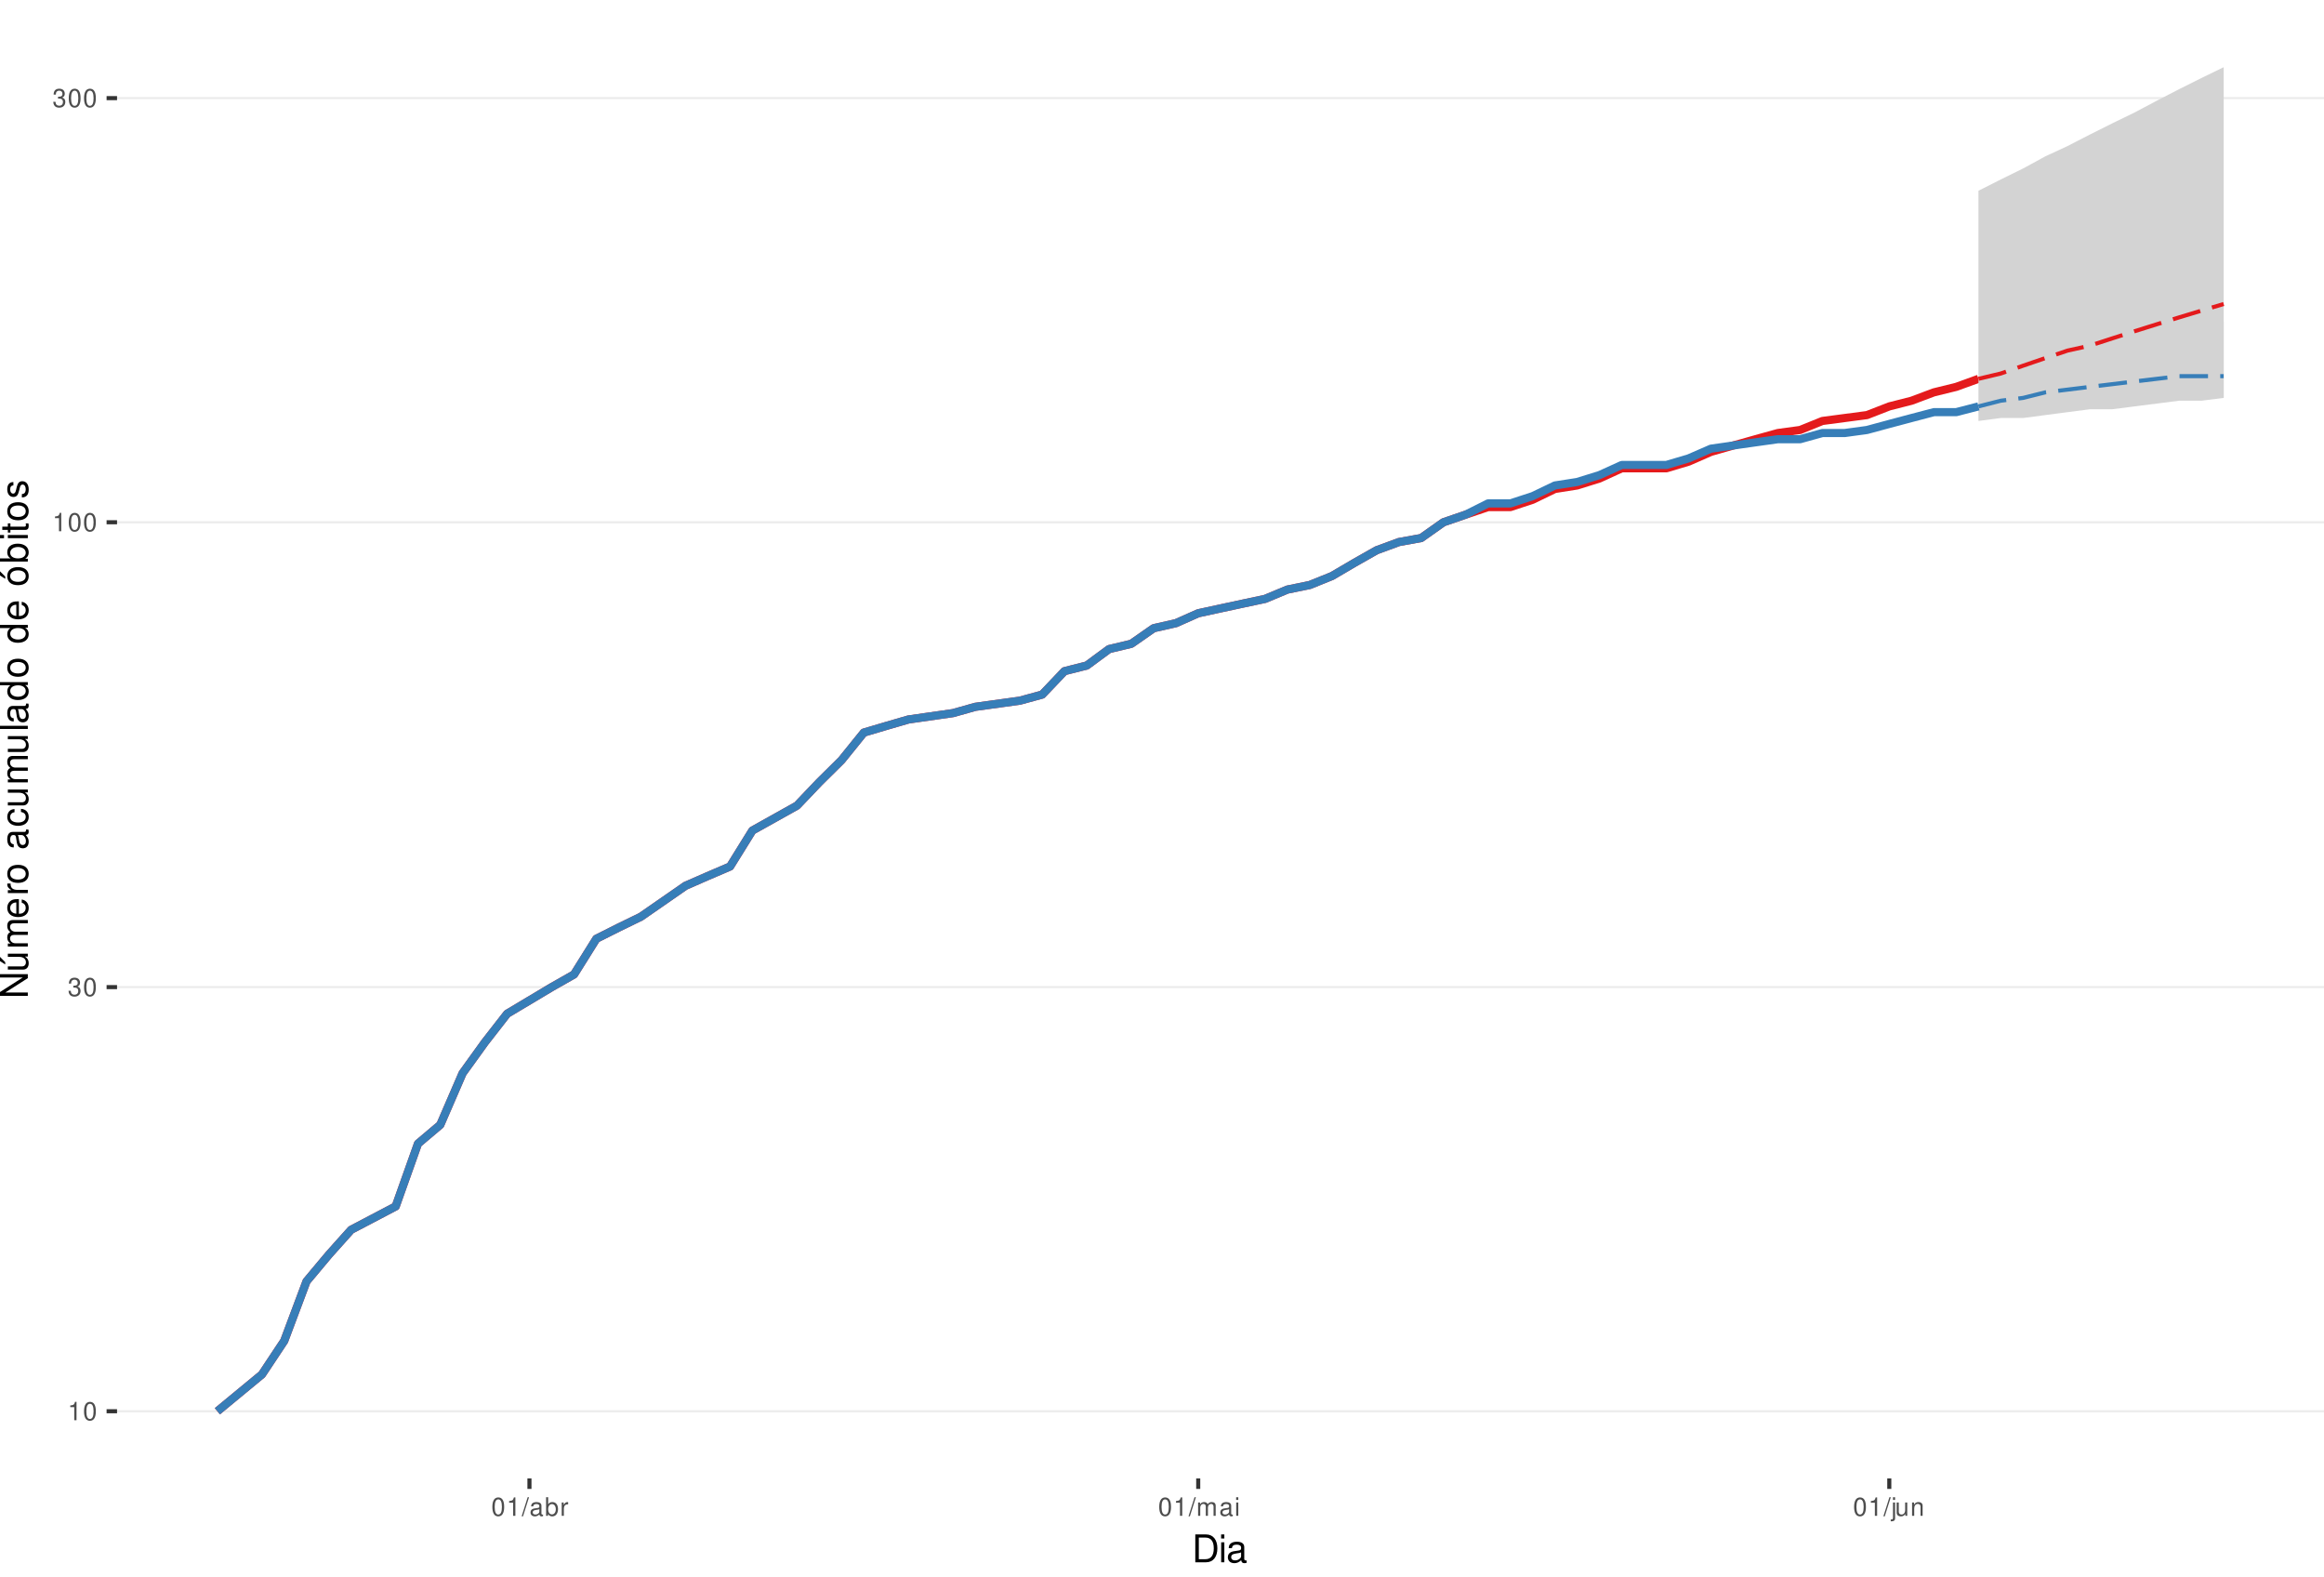
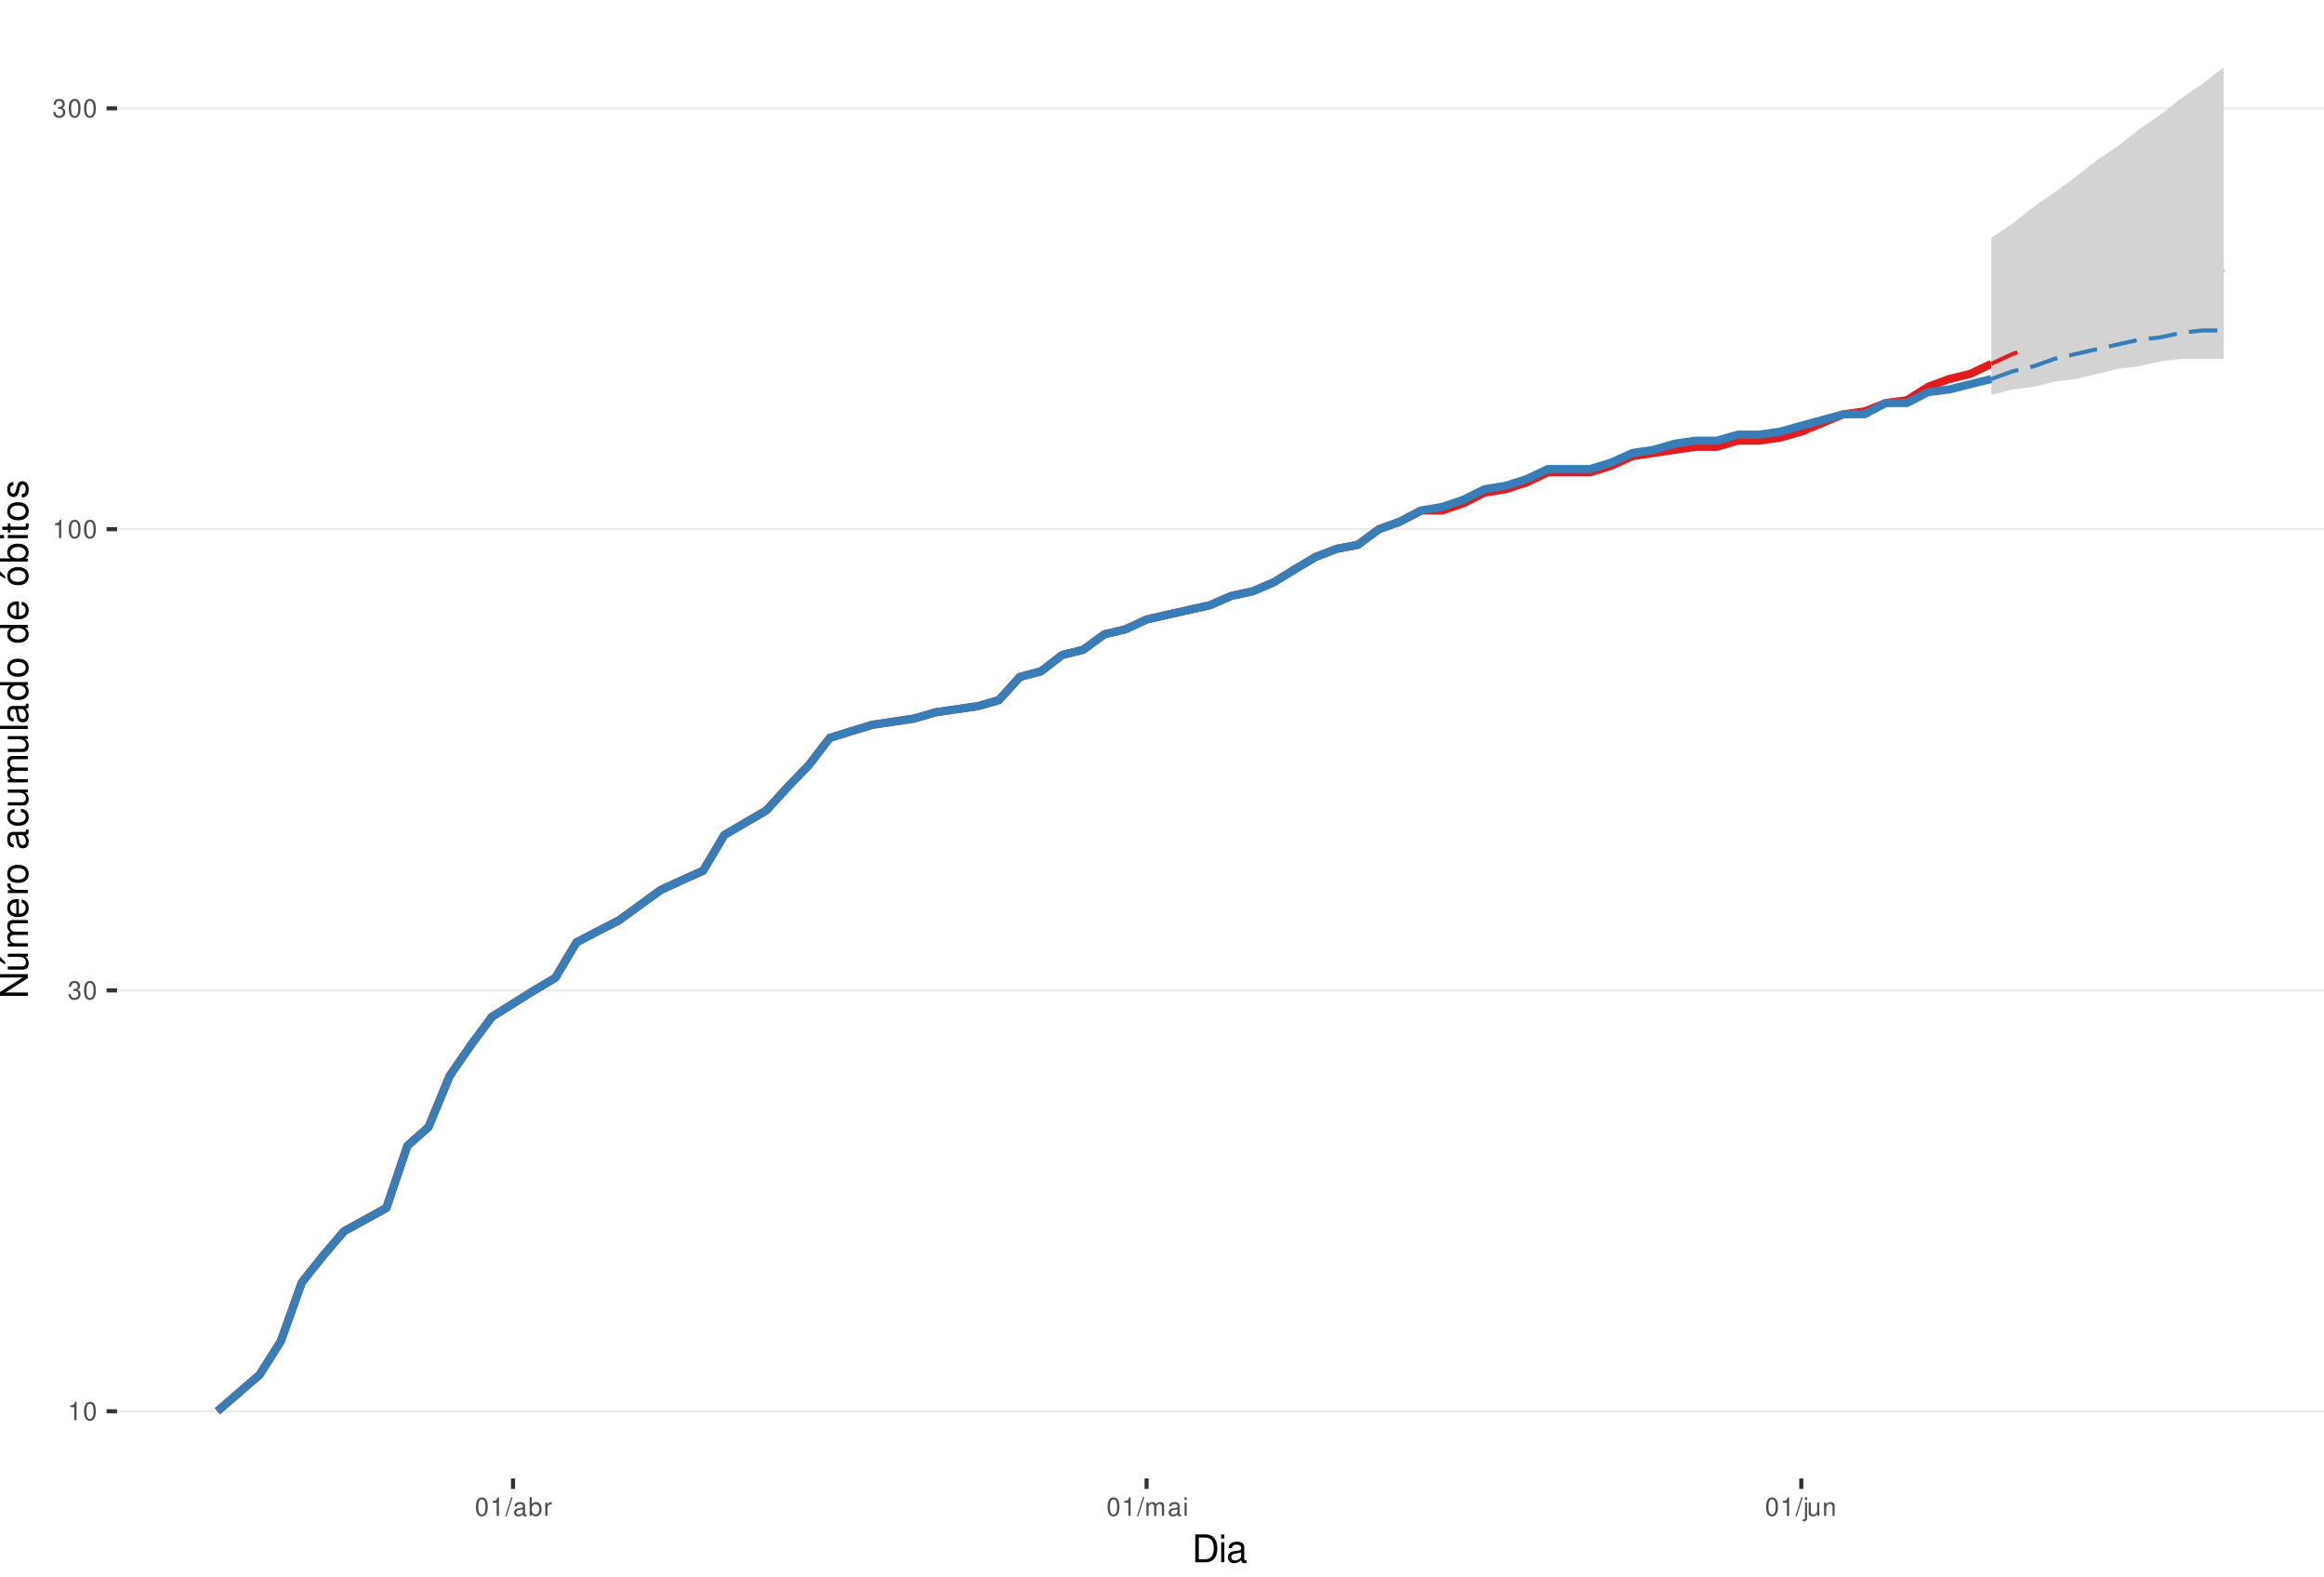
<svg xmlns="http://www.w3.org/2000/svg" xmlns:xlink="http://www.w3.org/1999/xlink" width="609pt" height="413pt" viewBox="0 0 609 413" version="1.1">
  <defs>
    <g>
      <symbol overflow="visible" id="glyph0-0">
        <path style="stroke:none;" d="" />
      </symbol>
      <symbol overflow="visible" id="glyph0-1">
        <path style="stroke:none;" d="M 1.719 -3.422 L 1.719 0 L 2.312 0 L 2.312 -4.812 L 1.922 -4.812 C 1.719 -4.078 1.578 -3.969 0.672 -3.859 L 0.672 -3.422 Z M 1.719 -3.422 " />
      </symbol>
      <symbol overflow="visible" id="glyph0-2">
        <path style="stroke:none;" d="M 1.828 -4.812 C 1.391 -4.812 0.984 -4.609 0.75 -4.281 C 0.438 -3.859 0.281 -3.219 0.281 -2.328 C 0.281 -0.703 0.812 0.156 1.828 0.156 C 2.828 0.156 3.375 -0.703 3.375 -2.297 C 3.375 -3.219 3.234 -3.844 2.922 -4.281 C 2.672 -4.625 2.281 -4.812 1.828 -4.812 Z M 1.828 -4.297 C 2.469 -4.297 2.781 -3.641 2.781 -2.344 C 2.781 -0.969 2.469 -0.328 1.812 -0.328 C 1.203 -0.328 0.891 -1 0.891 -2.328 C 0.891 -3.641 1.203 -4.297 1.828 -4.297 Z M 1.828 -4.297 " />
      </symbol>
      <symbol overflow="visible" id="glyph0-3">
        <path style="stroke:none;" d="M 1.469 -2.219 L 1.797 -2.219 C 2.422 -2.219 2.766 -1.922 2.766 -1.344 C 2.766 -0.734 2.406 -0.359 1.797 -0.359 C 1.156 -0.359 0.844 -0.688 0.797 -1.391 L 0.219 -1.391 C 0.234 -1.016 0.312 -0.766 0.422 -0.547 C 0.672 -0.078 1.125 0.156 1.766 0.156 C 2.75 0.156 3.375 -0.438 3.375 -1.344 C 3.375 -1.953 3.141 -2.297 2.562 -2.484 C 3.016 -2.672 3.234 -3 3.234 -3.484 C 3.234 -4.312 2.688 -4.812 1.797 -4.812 C 0.844 -4.812 0.328 -4.281 0.312 -3.266 L 0.906 -3.266 C 0.906 -3.547 0.938 -3.719 1 -3.875 C 1.141 -4.141 1.438 -4.297 1.797 -4.297 C 2.312 -4.297 2.625 -3.984 2.625 -3.469 C 2.625 -3.125 2.516 -2.922 2.25 -2.812 C 2.094 -2.75 1.875 -2.719 1.469 -2.703 Z M 1.469 -2.219 " />
      </symbol>
      <symbol overflow="visible" id="glyph0-4">
        <path style="stroke:none;" d="M 1.531 -4.859 L -0.047 0.141 L 0.312 0.141 L 1.891 -4.859 Z M 1.531 -4.859 " />
      </symbol>
      <symbol overflow="visible" id="glyph0-5">
        <path style="stroke:none;" d="M 3.562 -0.328 C 3.5 -0.312 3.469 -0.312 3.438 -0.312 C 3.25 -0.312 3.141 -0.406 3.141 -0.578 L 3.141 -2.641 C 3.141 -3.25 2.688 -3.594 1.828 -3.594 C 1.312 -3.594 0.906 -3.438 0.672 -3.188 C 0.516 -3 0.453 -2.797 0.438 -2.453 L 0.984 -2.453 C 1.031 -2.875 1.297 -3.078 1.812 -3.078 C 2.312 -3.078 2.594 -2.891 2.594 -2.562 L 2.594 -2.406 C 2.578 -2.172 2.469 -2.078 2.016 -2.031 C 1.219 -1.922 1.109 -1.891 0.891 -1.812 C 0.484 -1.641 0.281 -1.328 0.281 -0.875 C 0.281 -0.25 0.719 0.156 1.422 0.156 C 1.859 0.156 2.219 0 2.609 -0.359 C 2.656 0 2.828 0.156 3.188 0.156 C 3.297 0.156 3.375 0.141 3.562 0.094 Z M 2.594 -1.094 C 2.594 -0.906 2.531 -0.797 2.375 -0.641 C 2.141 -0.438 1.875 -0.328 1.547 -0.328 C 1.109 -0.328 0.859 -0.547 0.859 -0.891 C 0.859 -1.266 1.094 -1.438 1.703 -1.531 C 2.297 -1.609 2.406 -1.641 2.594 -1.719 Z M 2.594 -1.094 " />
      </symbol>
      <symbol overflow="visible" id="glyph0-6">
        <path style="stroke:none;" d="M 0.359 -4.859 L 0.359 0 L 0.859 0 L 0.859 -0.453 C 1.125 -0.047 1.484 0.156 1.969 0.156 C 2.875 0.156 3.484 -0.594 3.484 -1.75 C 3.484 -2.891 2.922 -3.594 1.984 -3.594 C 1.516 -3.594 1.172 -3.406 0.906 -3.016 L 0.906 -4.859 Z M 1.891 -3.062 C 2.5 -3.062 2.906 -2.531 2.906 -1.703 C 2.906 -0.906 2.484 -0.359 1.891 -0.359 C 1.297 -0.359 0.906 -0.906 0.906 -1.719 C 0.906 -2.531 1.297 -3.062 1.891 -3.062 Z M 1.891 -3.062 " />
      </symbol>
      <symbol overflow="visible" id="glyph0-7">
        <path style="stroke:none;" d="M 0.453 -3.484 L 0.453 0 L 1.016 0 L 1.016 -1.812 C 1.031 -2.656 1.375 -3.016 2.141 -3 L 2.141 -3.562 C 2.047 -3.578 1.984 -3.594 1.922 -3.594 C 1.562 -3.594 1.297 -3.375 0.969 -2.859 L 0.969 -3.484 Z M 0.453 -3.484 " />
      </symbol>
      <symbol overflow="visible" id="glyph0-8">
        <path style="stroke:none;" d="M 0.469 -3.484 L 0.469 0 L 1.031 0 L 1.031 -2.188 C 1.031 -2.703 1.391 -3.109 1.844 -3.109 C 2.25 -3.109 2.484 -2.844 2.484 -2.406 L 2.484 0 L 3.047 0 L 3.047 -2.188 C 3.047 -2.703 3.422 -3.109 3.875 -3.109 C 4.266 -3.109 4.516 -2.844 4.516 -2.406 L 4.516 0 L 5.078 0 L 5.078 -2.609 C 5.078 -3.234 4.719 -3.594 4.062 -3.594 C 3.594 -3.594 3.312 -3.453 2.984 -3.062 C 2.781 -3.422 2.5 -3.594 2.047 -3.594 C 1.578 -3.594 1.266 -3.422 0.984 -3 L 0.984 -3.484 Z M 0.469 -3.484 " />
      </symbol>
      <symbol overflow="visible" id="glyph0-9">
        <path style="stroke:none;" d="M 1 -3.484 L 0.453 -3.484 L 0.453 0 L 1 0 Z M 1 -4.859 L 0.438 -4.859 L 0.438 -4.156 L 1 -4.156 Z M 1 -4.859 " />
      </symbol>
      <symbol overflow="visible" id="glyph0-10">
        <path style="stroke:none;" d="M 0.469 -3.484 L 0.469 0.5 C 0.469 0.859 0.359 0.969 0.016 0.969 C -0.031 0.969 -0.047 0.969 -0.125 0.953 L -0.125 1.438 C -0.047 1.438 -0.016 1.453 0.062 1.453 C 0.688 1.453 1.016 1.203 1.016 0.719 L 1.016 -3.484 Z M 1.016 -4.859 L 0.469 -4.859 L 0.469 -4.156 L 1.016 -4.156 Z M 1.016 -4.859 " />
      </symbol>
      <symbol overflow="visible" id="glyph0-11">
        <path style="stroke:none;" d="M 3.203 0 L 3.203 -3.484 L 2.656 -3.484 L 2.656 -1.516 C 2.656 -0.797 2.281 -0.328 1.703 -0.328 C 1.266 -0.328 0.984 -0.594 0.984 -1.016 L 0.984 -3.484 L 0.438 -3.484 L 0.438 -0.797 C 0.438 -0.219 0.859 0.156 1.547 0.156 C 2.062 0.156 2.391 -0.031 2.703 -0.484 L 2.703 0 Z M 3.203 0 " />
      </symbol>
      <symbol overflow="visible" id="glyph0-12">
        <path style="stroke:none;" d="M 0.469 -3.484 L 0.469 0 L 1.031 0 L 1.031 -1.922 C 1.031 -2.641 1.391 -3.109 1.969 -3.109 C 2.406 -3.109 2.688 -2.828 2.688 -2.422 L 2.688 0 L 3.234 0 L 3.234 -2.641 C 3.234 -3.219 2.812 -3.594 2.141 -3.594 C 1.625 -3.594 1.281 -3.391 0.984 -2.906 L 0.984 -3.484 Z M 0.469 -3.484 " />
      </symbol>
      <symbol overflow="visible" id="glyph1-0">
        <path style="stroke:none;" d="" />
      </symbol>
      <symbol overflow="visible" id="glyph1-1">
        <path style="stroke:none;" d="M 0.891 0 L 3.703 0 C 5.547 0 6.672 -1.375 6.672 -3.656 C 6.672 -5.906 5.547 -7.297 3.703 -7.297 L 0.891 -7.297 Z M 1.812 -0.812 L 1.812 -6.469 L 3.547 -6.469 C 4.984 -6.469 5.734 -5.5 5.734 -3.641 C 5.734 -1.797 4.984 -0.812 3.547 -0.812 Z M 1.812 -0.812 " />
      </symbol>
      <symbol overflow="visible" id="glyph1-2">
        <path style="stroke:none;" d="M 1.5 -5.234 L 0.672 -5.234 L 0.672 0 L 1.5 0 Z M 1.5 -7.297 L 0.656 -7.297 L 0.656 -6.234 L 1.5 -6.234 Z M 1.5 -7.297 " />
      </symbol>
      <symbol overflow="visible" id="glyph1-3">
        <path style="stroke:none;" d="M 5.344 -0.484 C 5.266 -0.469 5.219 -0.469 5.172 -0.469 C 4.875 -0.469 4.719 -0.625 4.719 -0.875 L 4.719 -3.953 C 4.719 -4.891 4.047 -5.391 2.75 -5.391 C 1.984 -5.391 1.375 -5.172 1.016 -4.781 C 0.766 -4.516 0.672 -4.203 0.656 -3.688 L 1.484 -3.688 C 1.562 -4.328 1.938 -4.625 2.719 -4.625 C 3.484 -4.625 3.891 -4.344 3.891 -3.844 L 3.891 -3.625 C 3.875 -3.266 3.703 -3.125 3.016 -3.047 C 1.844 -2.891 1.656 -2.844 1.344 -2.719 C 0.734 -2.453 0.422 -2 0.422 -1.312 C 0.422 -0.375 1.078 0.234 2.141 0.234 C 2.797 0.234 3.328 0 3.922 -0.547 C 3.984 0 4.234 0.234 4.781 0.234 C 4.953 0.234 5.062 0.203 5.344 0.141 Z M 3.891 -1.656 C 3.891 -1.375 3.812 -1.203 3.562 -0.969 C 3.219 -0.656 2.812 -0.5 2.312 -0.5 C 1.672 -0.5 1.297 -0.812 1.297 -1.344 C 1.297 -1.891 1.656 -2.172 2.547 -2.297 C 3.438 -2.422 3.609 -2.453 3.891 -2.594 Z M 3.891 -1.656 " />
      </symbol>
      <symbol overflow="visible" id="glyph2-0">
        <path style="stroke:none;" d="" />
      </symbol>
      <symbol overflow="visible" id="glyph2-1">
        <path style="stroke:none;" d="M -7.297 -6.453 L -7.297 -5.578 L -1.328 -5.578 L -7.297 -1.766 L -7.297 -0.766 L 0 -0.766 L 0 -1.641 L -5.906 -1.641 L 0 -5.406 L 0 -6.453 Z M -7.297 -6.453 " />
      </symbol>
      <symbol overflow="visible" id="glyph2-2">
        <path style="stroke:none;" d="M 0 -4.812 L -5.234 -4.812 L -5.234 -3.984 L -2.266 -3.984 C -1.203 -3.984 -0.5 -3.438 -0.5 -2.562 C -0.5 -1.906 -0.906 -1.484 -1.531 -1.484 L -5.234 -1.484 L -5.234 -0.656 L -1.203 -0.656 C -0.328 -0.656 0.234 -1.297 0.234 -2.312 C 0.234 -3.094 -0.047 -3.578 -0.734 -4.062 L 0 -4.062 Z M -7.406 -2.953 L -5.922 -2 L -5.922 -2.594 L -7.406 -4.094 Z M -7.406 -2.953 " />
      </symbol>
      <symbol overflow="visible" id="glyph2-3">
        <path style="stroke:none;" d="M -5.234 -0.703 L 0 -0.703 L 0 -1.547 L -3.297 -1.547 C -4.047 -1.547 -4.656 -2.094 -4.656 -2.766 C -4.656 -3.391 -4.281 -3.734 -3.609 -3.734 L 0 -3.734 L 0 -4.578 L -3.297 -4.578 C -4.047 -4.578 -4.656 -5.125 -4.656 -5.812 C -4.656 -6.422 -4.266 -6.781 -3.609 -6.781 L 0 -6.781 L 0 -7.625 L -3.938 -7.625 C -4.875 -7.625 -5.391 -7.078 -5.391 -6.094 C -5.391 -5.406 -5.188 -4.984 -4.594 -4.484 C -5.156 -4.188 -5.391 -3.766 -5.391 -3.078 C -5.391 -2.375 -5.125 -1.906 -4.5 -1.469 L -5.234 -1.469 Z M -5.234 -0.703 " />
      </symbol>
      <symbol overflow="visible" id="glyph2-4">
        <path style="stroke:none;" d="M -2.344 -5.125 C -3.141 -5.125 -3.625 -5.062 -4.016 -4.922 C -4.875 -4.578 -5.391 -3.781 -5.391 -2.797 C -5.391 -1.344 -4.281 -0.406 -2.547 -0.406 C -0.812 -0.406 0.234 -1.297 0.234 -2.781 C 0.234 -3.984 -0.453 -4.812 -1.594 -5.016 L -1.594 -4.188 C -0.906 -3.953 -0.547 -3.484 -0.547 -2.812 C -0.547 -2.281 -0.781 -1.828 -1.219 -1.547 C -1.516 -1.344 -1.812 -1.281 -2.344 -1.266 Z M -3.016 -1.297 C -3.984 -1.359 -4.625 -1.953 -4.625 -2.797 C -4.625 -3.641 -3.953 -4.234 -3.016 -4.234 Z M -3.016 -1.297 " />
      </symbol>
      <symbol overflow="visible" id="glyph2-5">
        <path style="stroke:none;" d="M -5.234 -0.688 L 0 -0.688 L 0 -1.531 L -2.719 -1.531 C -3.984 -1.547 -4.547 -2.062 -4.516 -3.203 L -5.359 -3.203 C -5.375 -3.062 -5.391 -2.984 -5.391 -2.891 C -5.391 -2.344 -5.062 -1.938 -4.297 -1.453 L -5.234 -1.453 Z M -5.234 -0.688 " />
      </symbol>
      <symbol overflow="visible" id="glyph2-6">
        <path style="stroke:none;" d="M -5.391 -2.719 C -5.391 -1.234 -4.344 -0.359 -2.578 -0.359 C -0.812 -0.359 0.234 -1.234 0.234 -2.734 C 0.234 -4.203 -0.812 -5.094 -2.547 -5.094 C -4.359 -5.094 -5.391 -4.234 -5.391 -2.719 Z M -4.625 -2.734 C -4.625 -3.672 -3.844 -4.234 -2.547 -4.234 C -1.312 -4.234 -0.547 -3.656 -0.547 -2.734 C -0.547 -1.797 -1.312 -1.234 -2.578 -1.234 C -3.844 -1.234 -4.625 -1.797 -4.625 -2.734 Z M -4.625 -2.734 " />
      </symbol>
      <symbol overflow="visible" id="glyph2-7">
        <path style="stroke:none;" d="" />
      </symbol>
      <symbol overflow="visible" id="glyph2-8">
        <path style="stroke:none;" d="M -0.484 -5.344 C -0.469 -5.266 -0.469 -5.219 -0.469 -5.172 C -0.469 -4.875 -0.625 -4.719 -0.875 -4.719 L -3.953 -4.719 C -4.891 -4.719 -5.391 -4.047 -5.391 -2.75 C -5.391 -1.984 -5.172 -1.375 -4.781 -1.016 C -4.516 -0.766 -4.203 -0.672 -3.688 -0.656 L -3.688 -1.484 C -4.328 -1.562 -4.625 -1.938 -4.625 -2.719 C -4.625 -3.484 -4.344 -3.891 -3.844 -3.891 L -3.625 -3.891 C -3.266 -3.875 -3.125 -3.703 -3.047 -3.016 C -2.891 -1.844 -2.844 -1.656 -2.719 -1.344 C -2.453 -0.734 -2 -0.422 -1.312 -0.422 C -0.375 -0.422 0.234 -1.078 0.234 -2.141 C 0.234 -2.797 0 -3.328 -0.547 -3.922 C 0 -3.984 0.234 -4.234 0.234 -4.781 C 0.234 -4.953 0.203 -5.062 0.141 -5.344 Z M -1.656 -3.891 C -1.375 -3.891 -1.203 -3.812 -0.969 -3.562 C -0.656 -3.219 -0.5 -2.812 -0.5 -2.312 C -0.5 -1.672 -0.812 -1.297 -1.344 -1.297 C -1.891 -1.297 -2.172 -1.656 -2.297 -2.547 C -2.422 -3.438 -2.453 -3.609 -2.594 -3.891 Z M -1.656 -3.891 " />
      </symbol>
      <symbol overflow="visible" id="glyph2-9">
        <path style="stroke:none;" d="M -3.484 -4.703 C -3.984 -4.672 -4.312 -4.562 -4.609 -4.359 C -5.094 -4 -5.391 -3.375 -5.391 -2.641 C -5.391 -1.219 -4.266 -0.312 -2.531 -0.312 C -0.844 -0.312 0.234 -1.203 0.234 -2.625 C 0.234 -3.875 -0.516 -4.672 -1.797 -4.766 L -1.797 -3.938 C -0.953 -3.797 -0.547 -3.359 -0.547 -2.656 C -0.547 -1.734 -1.297 -1.188 -2.531 -1.188 C -3.844 -1.188 -4.625 -1.719 -4.625 -2.625 C -4.625 -3.328 -4.203 -3.766 -3.484 -3.875 Z M -3.484 -4.703 " />
      </symbol>
      <symbol overflow="visible" id="glyph2-10">
        <path style="stroke:none;" d="M 0 -4.812 L -5.234 -4.812 L -5.234 -3.984 L -2.266 -3.984 C -1.203 -3.984 -0.5 -3.438 -0.5 -2.562 C -0.5 -1.906 -0.906 -1.484 -1.531 -1.484 L -5.234 -1.484 L -5.234 -0.656 L -1.203 -0.656 C -0.328 -0.656 0.234 -1.297 0.234 -2.312 C 0.234 -3.094 -0.047 -3.578 -0.734 -4.062 L 0 -4.062 Z M 0 -4.812 " />
      </symbol>
      <symbol overflow="visible" id="glyph2-11">
        <path style="stroke:none;" d="M -7.297 -1.516 L -7.297 -0.688 L 0 -0.688 L 0 -1.516 Z M -7.297 -1.516 " />
      </symbol>
      <symbol overflow="visible" id="glyph2-12">
        <path style="stroke:none;" d="M -7.297 -4.953 L -7.297 -4.125 L -4.578 -4.125 C -5.109 -3.766 -5.391 -3.203 -5.391 -2.516 C -5.391 -1.156 -4.297 -0.266 -2.625 -0.266 C -0.859 -0.266 0.234 -1.125 0.234 -2.547 C 0.234 -3.266 -0.047 -3.766 -0.688 -4.203 L 0 -4.203 L 0 -4.953 Z M -4.609 -2.656 C -4.609 -3.547 -3.812 -4.125 -2.562 -4.125 C -1.344 -4.125 -0.547 -3.547 -0.547 -2.656 C -0.547 -1.734 -1.359 -1.125 -2.578 -1.125 C -3.797 -1.125 -4.609 -1.734 -4.609 -2.656 Z M -4.609 -2.656 " />
      </symbol>
      <symbol overflow="visible" id="glyph2-13">
        <path style="stroke:none;" d="M -5.391 -2.719 C -5.391 -1.234 -4.344 -0.359 -2.578 -0.359 C -0.812 -0.359 0.234 -1.234 0.234 -2.734 C 0.234 -4.203 -0.812 -5.094 -2.547 -5.094 C -4.359 -5.094 -5.391 -4.234 -5.391 -2.719 Z M -4.625 -2.734 C -4.625 -3.672 -3.844 -4.234 -2.547 -4.234 C -1.312 -4.234 -0.547 -3.656 -0.547 -2.734 C -0.547 -1.797 -1.312 -1.234 -2.578 -1.234 C -3.844 -1.234 -4.625 -1.797 -4.625 -2.734 Z M -7.406 -2.984 L -5.922 -2.016 L -5.922 -2.625 L -7.406 -4.109 Z M -7.406 -2.984 " />
      </symbol>
      <symbol overflow="visible" id="glyph2-14">
        <path style="stroke:none;" d="M -7.297 -0.547 L 0 -0.547 L 0 -1.297 L -0.672 -1.297 C -0.062 -1.688 0.234 -2.219 0.234 -2.953 C 0.234 -4.328 -0.906 -5.234 -2.641 -5.234 C -4.344 -5.234 -5.391 -4.375 -5.391 -2.984 C -5.391 -2.266 -5.125 -1.766 -4.531 -1.375 L -7.297 -1.375 Z M -4.609 -2.828 C -4.609 -3.766 -3.797 -4.359 -2.547 -4.359 C -1.359 -4.359 -0.547 -3.734 -0.547 -2.828 C -0.547 -1.938 -1.344 -1.375 -2.578 -1.375 C -3.812 -1.375 -4.609 -1.938 -4.609 -2.828 Z M -4.609 -2.828 " />
      </symbol>
      <symbol overflow="visible" id="glyph2-15">
        <path style="stroke:none;" d="M -5.234 -1.5 L -5.234 -0.672 L 0 -0.672 L 0 -1.5 Z M -7.297 -1.5 L -7.297 -0.656 L -6.234 -0.656 L -6.234 -1.5 Z M -7.297 -1.5 " />
      </symbol>
      <symbol overflow="visible" id="glyph2-16">
        <path style="stroke:none;" d="M -5.234 -2.547 L -5.234 -1.688 L -6.688 -1.688 L -6.688 -0.844 L -5.234 -0.844 L -5.234 -0.141 L -4.562 -0.141 L -4.562 -0.844 L -0.594 -0.844 C -0.062 -0.844 0.234 -1.203 0.234 -1.859 C 0.234 -2.078 0.203 -2.266 0.156 -2.547 L -0.547 -2.547 C -0.516 -2.422 -0.5 -2.312 -0.5 -2.141 C -0.5 -1.781 -0.594 -1.688 -0.969 -1.688 L -4.562 -1.688 L -4.562 -2.547 Z M -5.234 -2.547 " />
      </symbol>
      <symbol overflow="visible" id="glyph2-17">
        <path style="stroke:none;" d="M -3.781 -4.375 C -4.812 -4.375 -5.391 -3.688 -5.391 -2.484 C -5.391 -1.266 -4.766 -0.469 -3.797 -0.469 C -2.969 -0.469 -2.578 -0.891 -2.281 -2.125 L -2.094 -2.906 C -1.953 -3.484 -1.734 -3.719 -1.375 -3.719 C -0.875 -3.719 -0.547 -3.234 -0.547 -2.5 C -0.547 -2.047 -0.672 -1.672 -0.891 -1.453 C -1.047 -1.328 -1.188 -1.266 -1.562 -1.219 L -1.562 -0.344 C -0.344 -0.375 0.234 -1.062 0.234 -2.438 C 0.234 -3.75 -0.422 -4.594 -1.438 -4.594 C -2.203 -4.594 -2.641 -4.156 -2.891 -3.109 L -3.078 -2.312 C -3.234 -1.625 -3.453 -1.344 -3.828 -1.344 C -4.312 -1.344 -4.625 -1.766 -4.625 -2.453 C -4.625 -3.125 -4.328 -3.484 -3.781 -3.5 Z M -3.781 -4.375 " />
      </symbol>
    </g>
    <clipPath id="clip1">
      <path d="M 30.672 0 L 609 0 L 609 387.328 L 30.672 387.328 Z M 30.672 0 " />
    </clipPath>
    <clipPath id="clip2">
      <path d="M 30.672 369 L 609 369 L 609 370 L 30.672 370 Z M 30.672 369 " />
    </clipPath>
    <clipPath id="clip3">
-       <path d="M 30.672 258 L 609 258 L 609 259 L 30.672 259 Z M 30.672 258 " />
+       <path d="M 30.672 259 L 609 259 L 609 260 L 30.672 260 Z M 30.672 259 " />
    </clipPath>
    <clipPath id="clip4">
-       <path d="M 30.672 136 L 609 136 L 609 138 L 30.672 138 Z M 30.672 136 " />
+       <path d="M 30.672 138 L 609 138 L 609 139 L 30.672 139 Z M 30.672 138 " />
    </clipPath>
    <clipPath id="clip5">
-       <path d="M 30.672 25 L 609 25 L 609 26 L 30.672 26 Z M 30.672 25 " />
+       <path d="M 30.672 28 L 609 28 L 609 29 L 30.672 29 Z M 30.672 28 " />
    </clipPath>
  </defs>
  <g id="surface61">
    <rect x="0" y="0" width="609" height="413" style="fill:rgb(100%,100%,100%);fill-opacity:1;stroke:none;" />
    <rect x="0" y="0" width="609" height="413" style="fill:rgb(100%,100%,100%);fill-opacity:1;stroke:none;" />
    <path style="fill:none;stroke-width:1.067;stroke-linecap:round;stroke-linejoin:round;stroke:rgb(100%,100%,100%);stroke-opacity:1;stroke-miterlimit:10;" d="M 0 413 L 609 413 L 609 0 L 0 0 Z M 0 413 " />
    <g clip-path="url(#clip1)" clip-rule="nonzero">
      <path style=" stroke:none;fill-rule:nonzero;fill:rgb(100%,100%,100%);fill-opacity:1;" d="M 30.672 387.328 L 609 387.328 L 609 0 L 30.672 0 Z M 30.672 387.328 " />
    </g>
    <g clip-path="url(#clip2)" clip-rule="nonzero">
      <path style="fill:none;stroke-width:0.533;stroke-linecap:butt;stroke-linejoin:round;stroke:rgb(92.157%,92.157%,92.157%);stroke-opacity:1;stroke-miterlimit:10;" d="M 30.672 369.723 L 609 369.723 " />
    </g>
    <g clip-path="url(#clip3)" clip-rule="nonzero">
-       <path style="fill:none;stroke-width:0.533;stroke-linecap:butt;stroke-linejoin:round;stroke:rgb(92.157%,92.157%,92.157%);stroke-opacity:1;stroke-miterlimit:10;" d="M 30.672 258.602 L 609 258.602 " />
+       <path style="fill:none;stroke-width:0.533;stroke-linecap:butt;stroke-linejoin:round;stroke:rgb(92.157%,92.157%,92.157%);stroke-opacity:1;stroke-miterlimit:10;" d="M 30.672 259.465 L 609 259.465 " />
    </g>
    <g clip-path="url(#clip4)" clip-rule="nonzero">
-       <path style="fill:none;stroke-width:0.533;stroke-linecap:butt;stroke-linejoin:round;stroke:rgb(92.157%,92.157%,92.157%);stroke-opacity:1;stroke-miterlimit:10;" d="M 30.672 136.824 L 609 136.824 " />
+       <path style="fill:none;stroke-width:0.533;stroke-linecap:butt;stroke-linejoin:round;stroke:rgb(92.157%,92.157%,92.157%);stroke-opacity:1;stroke-miterlimit:10;" d="M 30.672 138.637 L 609 138.637 " />
    </g>
    <g clip-path="url(#clip5)" clip-rule="nonzero">
-       <path style="fill:none;stroke-width:0.533;stroke-linecap:butt;stroke-linejoin:round;stroke:rgb(92.157%,92.157%,92.157%);stroke-opacity:1;stroke-miterlimit:10;" d="M 30.672 25.703 L 609 25.703 " />
-     </g>
-     <path style="fill:none;stroke-width:2.134;stroke-linecap:butt;stroke-linejoin:round;stroke:rgb(89.412%,10.196%,10.98%);stroke-opacity:1;stroke-miterlimit:10;" d="M 56.957 369.723 L 68.641 360.082 L 74.484 351.281 L 80.324 335.691 L 86.168 328.711 L 92.008 322.184 L 103.691 316.051 L 109.535 299.613 L 115.375 294.68 L 121.219 281.172 L 127.059 273.074 L 132.902 265.578 L 144.586 258.602 L 150.426 255.285 L 156.27 245.941 L 162.109 243.008 L 167.953 240.16 L 179.633 232.062 L 185.477 229.504 L 191.316 227.004 L 197.16 217.59 L 208.844 211.062 L 214.684 204.93 L 220.527 199.148 L 226.367 191.922 L 232.211 190.191 L 238.051 188.492 L 249.734 186.82 L 255.578 185.176 L 267.262 183.559 L 273.102 181.965 L 278.945 175.832 L 284.785 174.355 L 290.629 170.051 L 296.469 168.656 L 302.309 164.582 L 308.152 163.258 L 313.992 160.664 L 319.836 159.395 L 325.676 158.137 L 331.52 156.895 L 337.359 154.457 L 343.203 153.262 L 349.043 150.91 L 354.887 147.48 L 360.727 144.164 L 366.57 142.012 L 372.41 140.953 L 378.254 136.824 L 384.094 134.82 L 389.938 132.855 L 395.777 132.855 L 401.621 130.93 L 407.461 128.105 L 413.305 127.184 L 419.145 125.359 L 424.984 122.688 L 436.668 122.688 L 442.512 120.941 L 448.352 118.383 L 454.195 116.711 L 460.035 115.066 L 465.879 113.445 L 471.719 112.648 L 477.562 110.285 L 483.402 109.512 L 489.246 108.742 L 495.086 106.469 L 500.93 104.98 L 506.77 102.789 L 512.613 101.355 L 518.453 99.242 " />
-     <path style=" stroke:none;fill-rule:nonzero;fill:rgb(82.745%,82.745%,82.745%);fill-opacity:1;" d="M 518.453 49.973 L 524.297 47.016 L 530.137 44.145 L 535.98 40.957 L 541.82 38.25 L 547.66 35.242 L 553.504 32.32 L 559.344 29.48 L 565.188 26.379 L 571.027 23.367 L 576.871 20.445 L 582.711 17.605 L 582.711 104.246 L 576.871 104.98 L 571.027 104.98 L 565.188 105.723 L 559.344 106.469 L 553.504 107.219 L 547.66 107.219 L 541.82 107.977 L 535.98 108.742 L 530.137 109.512 L 524.297 109.512 L 518.453 110.285 Z M 518.453 49.973 " />
-     <path style="fill:none;stroke-width:1.067;stroke-linecap:butt;stroke-linejoin:round;stroke:rgb(89.412%,10.196%,10.98%);stroke-opacity:1;stroke-dasharray:7.469,3.201;stroke-miterlimit:10;" d="M 518.453 99.242 L 524.297 97.855 L 530.137 95.812 L 535.98 93.809 L 541.82 91.844 L 547.66 90.555 L 553.504 88.652 L 559.344 86.785 L 565.188 84.953 L 571.027 83.152 L 576.871 81.383 L 582.711 79.645 " />
-     <path style="fill:none;stroke-width:2.134;stroke-linecap:butt;stroke-linejoin:round;stroke:rgb(21.569%,49.412%,72.157%);stroke-opacity:1;stroke-miterlimit:10;" d="M 56.957 369.723 L 68.641 360.082 L 74.484 351.281 L 80.324 335.691 L 86.168 328.711 L 92.008 322.184 L 103.691 316.051 L 109.535 299.613 L 115.375 294.68 L 121.219 281.172 L 127.059 273.074 L 132.902 265.578 L 144.586 258.602 L 150.426 255.285 L 156.27 245.941 L 162.109 243.008 L 167.953 240.16 L 179.633 232.062 L 185.477 229.504 L 191.316 227.004 L 197.16 217.59 L 208.844 211.062 L 214.684 204.93 L 220.527 199.148 L 226.367 191.922 L 232.211 190.191 L 238.051 188.492 L 249.734 186.82 L 255.578 185.176 L 267.262 183.559 L 273.102 181.965 L 278.945 175.832 L 284.785 174.355 L 290.629 170.051 L 296.469 168.656 L 302.309 164.582 L 308.152 163.258 L 313.992 160.664 L 319.836 159.395 L 325.676 158.137 L 331.52 156.895 L 337.359 154.457 L 343.203 153.262 L 349.043 150.91 L 354.887 147.48 L 360.727 144.164 L 366.57 142.012 L 372.41 140.953 L 378.254 136.824 L 384.094 134.82 L 389.938 131.887 L 395.777 131.887 L 401.621 129.98 L 407.461 127.184 L 413.305 126.27 L 419.145 124.461 L 424.984 121.812 L 436.668 121.812 L 442.512 120.082 L 448.352 117.543 L 454.195 116.711 L 460.035 115.883 L 465.879 115.066 L 471.719 115.066 L 477.562 113.445 L 483.402 113.445 L 489.246 112.648 L 495.086 111.066 L 500.93 109.512 L 506.77 107.977 L 512.613 107.977 L 518.453 106.469 " />
-     <path style=" stroke:none;fill-rule:nonzero;fill:rgb(82.745%,82.745%,82.745%);fill-opacity:1;" d="M 518.453 106.469 L 524.297 102.789 L 530.137 99.941 L 535.98 97.168 L 541.82 94.473 L 547.66 91.844 L 553.504 89.918 L 559.344 88.027 L 565.188 86.785 L 571.027 85.559 L 576.871 84.953 L 582.711 84.348 L 582.711 104.246 L 571.027 104.246 L 565.188 104.98 L 547.66 104.98 L 541.82 105.723 L 530.137 105.723 L 524.297 106.469 Z M 518.453 106.469 " />
-     <path style="fill:none;stroke-width:1.067;stroke-linecap:butt;stroke-linejoin:round;stroke:rgb(21.569%,49.412%,72.157%);stroke-opacity:1;stroke-dasharray:7.469,3.201;stroke-miterlimit:10;" d="M 518.453 106.469 L 524.297 104.98 L 530.137 104.246 L 535.98 102.789 L 541.82 102.07 L 547.66 101.355 L 553.504 100.645 L 559.344 99.941 L 565.188 99.242 L 571.027 98.547 L 582.711 98.547 " />
+       <path style="fill:none;stroke-width:0.533;stroke-linecap:butt;stroke-linejoin:round;stroke:rgb(92.157%,92.157%,92.157%);stroke-opacity:1;stroke-miterlimit:10;" d="M 30.672 28.379 L 609 28.379 " />
+     </g>
+     <path style="fill:none;stroke-width:2.134;stroke-linecap:butt;stroke-linejoin:round;stroke:rgb(89.412%,10.196%,10.98%);stroke-opacity:1;stroke-miterlimit:10;" d="M 56.957 369.723 L 68.027 360.156 L 73.562 351.426 L 79.098 335.953 L 84.629 329.031 L 90.164 322.555 L 101.234 316.469 L 106.766 300.16 L 112.301 295.262 L 117.836 281.859 L 123.371 273.828 L 128.902 266.391 L 139.973 259.465 L 145.508 256.176 L 151.043 246.906 L 156.574 243.996 L 162.109 241.168 L 173.18 233.137 L 178.711 230.594 L 184.246 228.117 L 189.781 218.773 L 200.848 212.297 L 206.383 206.215 L 211.918 200.477 L 217.453 193.305 L 222.984 191.59 L 228.52 189.902 L 239.59 188.242 L 245.125 186.613 L 256.191 185.008 L 261.727 183.426 L 267.262 177.34 L 272.793 175.875 L 278.328 171.605 L 283.863 170.223 L 289.398 166.18 L 294.93 164.867 L 300.465 162.293 L 306 161.031 L 311.535 159.785 L 317.07 158.555 L 322.602 156.133 L 328.137 154.945 L 333.672 152.613 L 339.207 149.211 L 344.738 145.918 L 350.273 143.785 L 355.809 142.734 L 361.344 138.637 L 366.875 136.648 L 372.41 133.738 L 377.945 133.738 L 383.48 131.848 L 389.016 129.07 L 394.547 128.164 L 400.082 126.371 L 405.617 123.742 L 416.684 123.742 L 422.219 122.027 L 427.754 119.508 L 433.289 118.68 L 438.82 117.859 L 444.355 117.047 L 449.891 117.047 L 455.426 115.441 L 460.957 115.441 L 466.492 114.648 L 472.027 113.082 L 477.562 110.773 L 483.098 108.52 L 488.629 107.777 L 494.164 105.586 L 499.699 104.867 L 505.234 101.348 L 510.766 99.293 L 516.301 97.945 L 521.836 95.305 " />
+     <path style=" stroke:none;fill-rule:nonzero;fill:rgb(82.745%,82.745%,82.745%);fill-opacity:1;" d="M 521.836 62.281 L 527.371 58.598 L 532.902 54.176 L 538.438 50.359 L 543.973 46.277 L 549.508 41.973 L 555.043 38.215 L 560.574 33.879 L 566.109 30.066 L 571.645 25.738 L 577.18 21.902 L 582.711 17.605 L 582.711 91.469 L 577.18 92.73 L 571.645 93.367 L 566.109 94.652 L 560.574 95.957 L 555.043 96.613 L 549.508 97.945 L 543.973 99.293 L 538.438 99.973 L 532.902 101.348 L 527.371 102.043 L 521.836 103.445 Z M 521.836 62.281 " />
+     <path style="fill:none;stroke-width:1.067;stroke-linecap:butt;stroke-linejoin:round;stroke:rgb(89.412%,10.196%,10.98%);stroke-opacity:1;stroke-dasharray:7.469,3.201;stroke-miterlimit:10;" d="M 521.836 95.305 L 527.371 92.73 L 532.902 90.844 L 538.438 88.379 L 543.973 85.977 L 549.508 84.211 L 555.043 81.902 L 560.574 79.648 L 566.109 77.441 L 571.645 75.281 L 577.18 72.648 L 582.711 70.59 " />
+     <path style="fill:none;stroke-width:2.134;stroke-linecap:butt;stroke-linejoin:round;stroke:rgb(21.569%,49.412%,72.157%);stroke-opacity:1;stroke-miterlimit:10;" d="M 56.957 369.723 L 68.027 360.156 L 73.562 351.426 L 79.098 335.953 L 84.629 329.031 L 90.164 322.555 L 101.234 316.469 L 106.766 300.16 L 112.301 295.262 L 117.836 281.859 L 123.371 273.828 L 128.902 266.391 L 139.973 259.465 L 145.508 256.176 L 151.043 246.906 L 156.574 243.996 L 162.109 241.168 L 173.18 233.137 L 178.711 230.594 L 184.246 228.117 L 189.781 218.773 L 200.848 212.297 L 206.383 206.215 L 211.918 200.477 L 217.453 193.305 L 222.984 191.59 L 228.52 189.902 L 239.59 188.242 L 245.125 186.613 L 256.191 185.008 L 261.727 183.426 L 267.262 177.34 L 272.793 175.875 L 278.328 171.605 L 283.863 170.223 L 289.398 166.18 L 294.93 164.867 L 300.465 162.293 L 306 161.031 L 311.535 159.785 L 317.07 158.555 L 322.602 156.133 L 328.137 154.945 L 333.672 152.613 L 339.207 149.211 L 344.738 145.918 L 350.273 143.785 L 355.809 142.734 L 361.344 138.637 L 366.875 136.648 L 372.41 133.738 L 377.945 132.789 L 383.48 130.914 L 389.016 128.164 L 394.547 127.262 L 400.082 125.488 L 405.617 122.879 L 416.684 122.879 L 422.219 121.18 L 427.754 118.68 L 433.289 117.859 L 438.82 116.242 L 444.355 115.441 L 449.891 115.441 L 455.426 113.863 L 460.957 113.863 L 466.492 113.082 L 472.027 111.535 L 477.562 110.016 L 483.098 108.52 L 488.629 108.52 L 494.164 105.586 L 499.699 105.586 L 505.234 102.742 L 510.766 102.043 L 516.301 100.656 L 521.836 99.293 " />
+     <path style=" stroke:none;fill-rule:nonzero;fill:rgb(82.745%,82.745%,82.745%);fill-opacity:1;" d="M 521.836 99.293 L 527.371 94.008 L 532.902 89.602 L 538.438 85.383 L 543.973 81.332 L 549.508 77.988 L 555.043 74.75 L 560.574 72.129 L 566.109 70.082 L 571.645 68.074 L 577.18 66.594 L 582.711 65.621 L 582.711 94.008 L 571.645 94.008 L 566.109 94.652 L 560.574 95.305 L 555.043 95.305 L 549.508 95.957 L 543.973 96.613 L 538.438 97.277 L 532.902 97.945 L 527.371 98.617 Z M 521.836 99.293 " />
+     <path style="fill:none;stroke-width:1.067;stroke-linecap:butt;stroke-linejoin:round;stroke:rgb(21.569%,49.412%,72.157%);stroke-opacity:1;stroke-dasharray:7.469,3.201;stroke-miterlimit:10;" d="M 521.836 99.293 L 527.371 97.277 L 532.902 95.957 L 538.438 94.008 L 543.973 92.73 L 549.508 91.469 L 555.043 90.219 L 560.574 88.988 L 566.109 88.379 L 571.645 87.168 L 577.18 86.57 L 582.711 86.57 " />
    <g style="fill:rgb(30.196%,30.196%,30.196%);fill-opacity:1;">
      <use xlink:href="#glyph0-1" x="17.738" y="372.07" />
      <use xlink:href="#glyph0-2" x="21.738" y="372.07" />
    </g>
    <g style="fill:rgb(30.196%,30.196%,30.196%);fill-opacity:1;">
-       <use xlink:href="#glyph0-3" x="17.738" y="260.949" />
-       <use xlink:href="#glyph0-2" x="21.738" y="260.949" />
-     </g>
-     <g style="fill:rgb(30.196%,30.196%,30.196%);fill-opacity:1;">
-       <use xlink:href="#glyph0-1" x="13.738" y="139.172" />
-       <use xlink:href="#glyph0-2" x="17.738" y="139.172" />
-       <use xlink:href="#glyph0-2" x="21.738" y="139.172" />
-     </g>
-     <g style="fill:rgb(30.196%,30.196%,30.196%);fill-opacity:1;">
-       <use xlink:href="#glyph0-3" x="13.738" y="28.051" />
-       <use xlink:href="#glyph0-2" x="17.738" y="28.051" />
-       <use xlink:href="#glyph0-2" x="21.738" y="28.051" />
+       <use xlink:href="#glyph0-3" x="17.738" y="261.812" />
+       <use xlink:href="#glyph0-2" x="21.738" y="261.812" />
+     </g>
+     <g style="fill:rgb(30.196%,30.196%,30.196%);fill-opacity:1;">
+       <use xlink:href="#glyph0-1" x="13.738" y="140.984" />
+       <use xlink:href="#glyph0-2" x="17.738" y="140.984" />
+       <use xlink:href="#glyph0-2" x="21.738" y="140.984" />
+     </g>
+     <g style="fill:rgb(30.196%,30.196%,30.196%);fill-opacity:1;">
+       <use xlink:href="#glyph0-3" x="13.738" y="30.727" />
+       <use xlink:href="#glyph0-2" x="17.738" y="30.727" />
+       <use xlink:href="#glyph0-2" x="21.738" y="30.727" />
    </g>
    <path style="fill:none;stroke-width:1.067;stroke-linecap:butt;stroke-linejoin:round;stroke:rgb(20%,20%,20%);stroke-opacity:1;stroke-miterlimit:10;" d="M 27.93 369.723 L 30.672 369.723 " />
-     <path style="fill:none;stroke-width:1.067;stroke-linecap:butt;stroke-linejoin:round;stroke:rgb(20%,20%,20%);stroke-opacity:1;stroke-miterlimit:10;" d="M 27.93 258.602 L 30.672 258.602 " />
-     <path style="fill:none;stroke-width:1.067;stroke-linecap:butt;stroke-linejoin:round;stroke:rgb(20%,20%,20%);stroke-opacity:1;stroke-miterlimit:10;" d="M 27.93 136.824 L 30.672 136.824 " />
-     <path style="fill:none;stroke-width:1.067;stroke-linecap:butt;stroke-linejoin:round;stroke:rgb(20%,20%,20%);stroke-opacity:1;stroke-miterlimit:10;" d="M 27.93 25.703 L 30.672 25.703 " />
-     <path style="fill:none;stroke-width:1.067;stroke-linecap:butt;stroke-linejoin:round;stroke:rgb(20%,20%,20%);stroke-opacity:1;stroke-miterlimit:10;" d="M 138.742 390.07 L 138.742 387.328 " />
-     <path style="fill:none;stroke-width:1.067;stroke-linecap:butt;stroke-linejoin:round;stroke:rgb(20%,20%,20%);stroke-opacity:1;stroke-miterlimit:10;" d="M 313.992 390.07 L 313.992 387.328 " />
-     <path style="fill:none;stroke-width:1.067;stroke-linecap:butt;stroke-linejoin:round;stroke:rgb(20%,20%,20%);stroke-opacity:1;stroke-miterlimit:10;" d="M 495.086 390.07 L 495.086 387.328 " />
-     <g style="fill:rgb(30.196%,30.196%,30.196%);fill-opacity:1;">
-       <use xlink:href="#glyph0-2" x="128.742" y="397.109" />
-       <use xlink:href="#glyph0-1" x="132.742" y="397.109" />
-       <use xlink:href="#glyph0-4" x="136.742" y="397.109" />
-       <use xlink:href="#glyph0-5" x="138.742" y="397.109" />
-       <use xlink:href="#glyph0-6" x="142.742" y="397.109" />
-       <use xlink:href="#glyph0-7" x="146.742" y="397.109" />
-     </g>
-     <g style="fill:rgb(30.196%,30.196%,30.196%);fill-opacity:1;">
-       <use xlink:href="#glyph0-2" x="303.492" y="397.109" />
-       <use xlink:href="#glyph0-1" x="307.492" y="397.109" />
-       <use xlink:href="#glyph0-4" x="311.492" y="397.109" />
-       <use xlink:href="#glyph0-8" x="313.492" y="397.109" />
-       <use xlink:href="#glyph0-5" x="319.492" y="397.109" />
-       <use xlink:href="#glyph0-9" x="323.492" y="397.109" />
-     </g>
-     <g style="fill:rgb(30.196%,30.196%,30.196%);fill-opacity:1;">
-       <use xlink:href="#glyph0-2" x="485.586" y="397.109" />
-       <use xlink:href="#glyph0-1" x="489.586" y="397.109" />
-       <use xlink:href="#glyph0-4" x="493.586" y="397.109" />
-       <use xlink:href="#glyph0-10" x="495.586" y="397.109" />
-       <use xlink:href="#glyph0-11" x="496.586" y="397.109" />
-       <use xlink:href="#glyph0-12" x="500.586" y="397.109" />
+     <path style="fill:none;stroke-width:1.067;stroke-linecap:butt;stroke-linejoin:round;stroke:rgb(20%,20%,20%);stroke-opacity:1;stroke-miterlimit:10;" d="M 27.93 259.465 L 30.672 259.465 " />
+     <path style="fill:none;stroke-width:1.067;stroke-linecap:butt;stroke-linejoin:round;stroke:rgb(20%,20%,20%);stroke-opacity:1;stroke-miterlimit:10;" d="M 27.93 138.637 L 30.672 138.637 " />
+     <path style="fill:none;stroke-width:1.067;stroke-linecap:butt;stroke-linejoin:round;stroke:rgb(20%,20%,20%);stroke-opacity:1;stroke-miterlimit:10;" d="M 27.93 28.379 L 30.672 28.379 " />
+     <path style="fill:none;stroke-width:1.067;stroke-linecap:butt;stroke-linejoin:round;stroke:rgb(20%,20%,20%);stroke-opacity:1;stroke-miterlimit:10;" d="M 134.438 390.07 L 134.438 387.328 " />
+     <path style="fill:none;stroke-width:1.067;stroke-linecap:butt;stroke-linejoin:round;stroke:rgb(20%,20%,20%);stroke-opacity:1;stroke-miterlimit:10;" d="M 300.465 390.07 L 300.465 387.328 " />
+     <path style="fill:none;stroke-width:1.067;stroke-linecap:butt;stroke-linejoin:round;stroke:rgb(20%,20%,20%);stroke-opacity:1;stroke-miterlimit:10;" d="M 472.027 390.07 L 472.027 387.328 " />
+     <g style="fill:rgb(30.196%,30.196%,30.196%);fill-opacity:1;">
+       <use xlink:href="#glyph0-2" x="124.438" y="397.109" />
+       <use xlink:href="#glyph0-1" x="128.438" y="397.109" />
+       <use xlink:href="#glyph0-4" x="132.438" y="397.109" />
+       <use xlink:href="#glyph0-5" x="134.438" y="397.109" />
+       <use xlink:href="#glyph0-6" x="138.438" y="397.109" />
+       <use xlink:href="#glyph0-7" x="142.438" y="397.109" />
+     </g>
+     <g style="fill:rgb(30.196%,30.196%,30.196%);fill-opacity:1;">
+       <use xlink:href="#glyph0-2" x="289.965" y="397.109" />
+       <use xlink:href="#glyph0-1" x="293.965" y="397.109" />
+       <use xlink:href="#glyph0-4" x="297.965" y="397.109" />
+       <use xlink:href="#glyph0-8" x="299.965" y="397.109" />
+       <use xlink:href="#glyph0-5" x="305.965" y="397.109" />
+       <use xlink:href="#glyph0-9" x="309.965" y="397.109" />
+     </g>
+     <g style="fill:rgb(30.196%,30.196%,30.196%);fill-opacity:1;">
+       <use xlink:href="#glyph0-2" x="462.527" y="397.109" />
+       <use xlink:href="#glyph0-1" x="466.527" y="397.109" />
+       <use xlink:href="#glyph0-4" x="470.527" y="397.109" />
+       <use xlink:href="#glyph0-10" x="472.527" y="397.109" />
+       <use xlink:href="#glyph0-11" x="473.527" y="397.109" />
+       <use xlink:href="#glyph0-12" x="477.527" y="397.109" />
    </g>
    <g style="fill:rgb(0%,0%,0%);fill-opacity:1;">
      <use xlink:href="#glyph1-1" x="312.336" y="409.29" />
      <use xlink:href="#glyph1-2" x="319.336" y="409.29" />
      <use xlink:href="#glyph1-3" x="321.336" y="409.29" />
    </g>
    <g style="fill:rgb(0%,0%,0%);fill-opacity:1;">
      <use xlink:href="#glyph2-1" x="7.29" y="261.664" />
      <use xlink:href="#glyph2-2" x="7.29" y="254.664" />
      <use xlink:href="#glyph2-3" x="7.29" y="248.664" />
      <use xlink:href="#glyph2-4" x="7.29" y="240.664" />
      <use xlink:href="#glyph2-5" x="7.29" y="234.664" />
      <use xlink:href="#glyph2-6" x="7.29" y="231.664" />
      <use xlink:href="#glyph2-7" x="7.29" y="225.664" />
      <use xlink:href="#glyph2-8" x="7.29" y="222.664" />
      <use xlink:href="#glyph2-9" x="7.29" y="216.664" />
      <use xlink:href="#glyph2-10" x="7.29" y="211.664" />
      <use xlink:href="#glyph2-3" x="7.29" y="205.664" />
      <use xlink:href="#glyph2-10" x="7.29" y="197.664" />
      <use xlink:href="#glyph2-11" x="7.29" y="191.664" />
      <use xlink:href="#glyph2-8" x="7.29" y="189.664" />
      <use xlink:href="#glyph2-12" x="7.29" y="183.664" />
      <use xlink:href="#glyph2-6" x="7.29" y="177.664" />
      <use xlink:href="#glyph2-7" x="7.29" y="171.664" />
      <use xlink:href="#glyph2-12" x="7.29" y="168.664" />
      <use xlink:href="#glyph2-4" x="7.29" y="162.664" />
      <use xlink:href="#glyph2-7" x="7.29" y="156.664" />
      <use xlink:href="#glyph2-13" x="7.29" y="153.664" />
      <use xlink:href="#glyph2-14" x="7.29" y="147.664" />
      <use xlink:href="#glyph2-15" x="7.29" y="141.664" />
      <use xlink:href="#glyph2-16" x="7.29" y="139.664" />
      <use xlink:href="#glyph2-6" x="7.29" y="136.664" />
      <use xlink:href="#glyph2-17" x="7.29" y="130.664" />
    </g>
  </g>
</svg>
